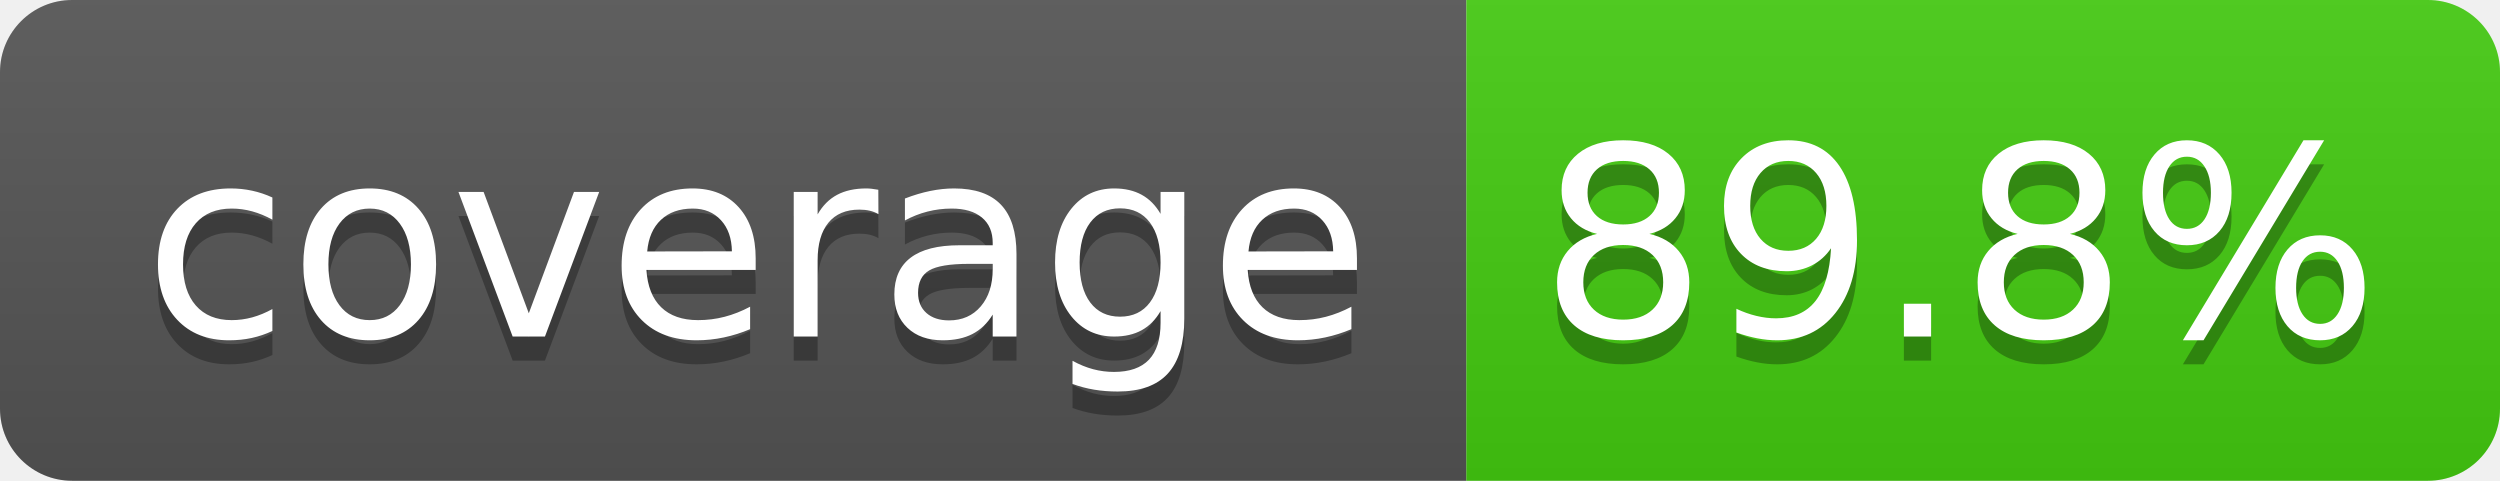
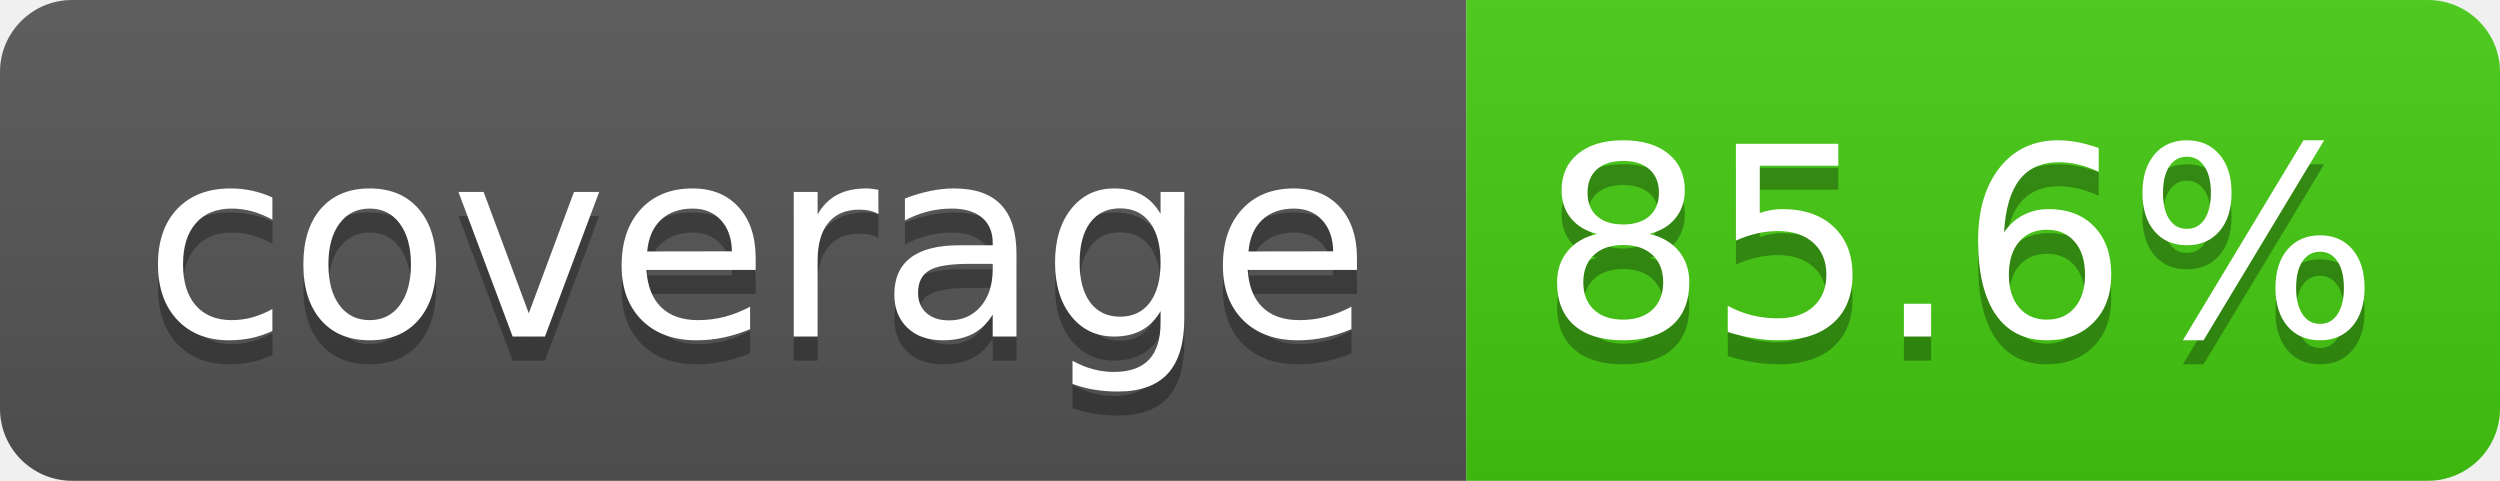
- <svg xmlns="http://www.w3.org/2000/svg" width="104" height="20" role="img" aria-label="coverage: 89.8%">
+ <svg xmlns="http://www.w3.org/2000/svg" width="104" height="20" role="img" aria-label="coverage: 85.6%">
  <linearGradient id="s" x2="0" y2="100%">
    <stop offset="0" stop-color="#bbb" stop-opacity=".1" />
    <stop offset="1" stop-opacity=".1" />
  </linearGradient>
  <clipPath id="r">
    <rect width="104" height="20" rx="3" fill="#fff" />
  </clipPath>
  <g clip-path="url(#r)">
    <rect width="61" height="20" fill="#555" />
    <rect x="61" width="43" height="20" fill="#44cc11" />
    <rect width="104" height="20" fill="url(#s)" />
  </g>
  <g fill="#fff" text-anchor="middle" font-family="Verdana,Geneva,DejaVu Sans,sans-serif" text-rendering="geometricPrecision" font-size="110">
    <text aria-hidden="true" x="315" y="150" fill="#010101" fill-opacity=".3" transform="scale(.1)" textLength="510">coverage</text>
    <text x="315" y="140" transform="scale(.1)" fill="#fff" textLength="510">coverage</text>
-     <text aria-hidden="true" x="815" y="150" fill="#010101" fill-opacity=".3" transform="scale(.1)" textLength="330">89.8%</text>
-     <text x="815" y="140" transform="scale(.1)" fill="#ffffff" textLength="330">89.8%</text>
+     <text aria-hidden="true" x="815" y="150" fill="#010101" fill-opacity=".3" transform="scale(.1)" textLength="330">85.6%</text>
+     <text x="815" y="140" transform="scale(.1)" fill="#ffffff" textLength="330">85.6%</text>
  </g>
</svg>
